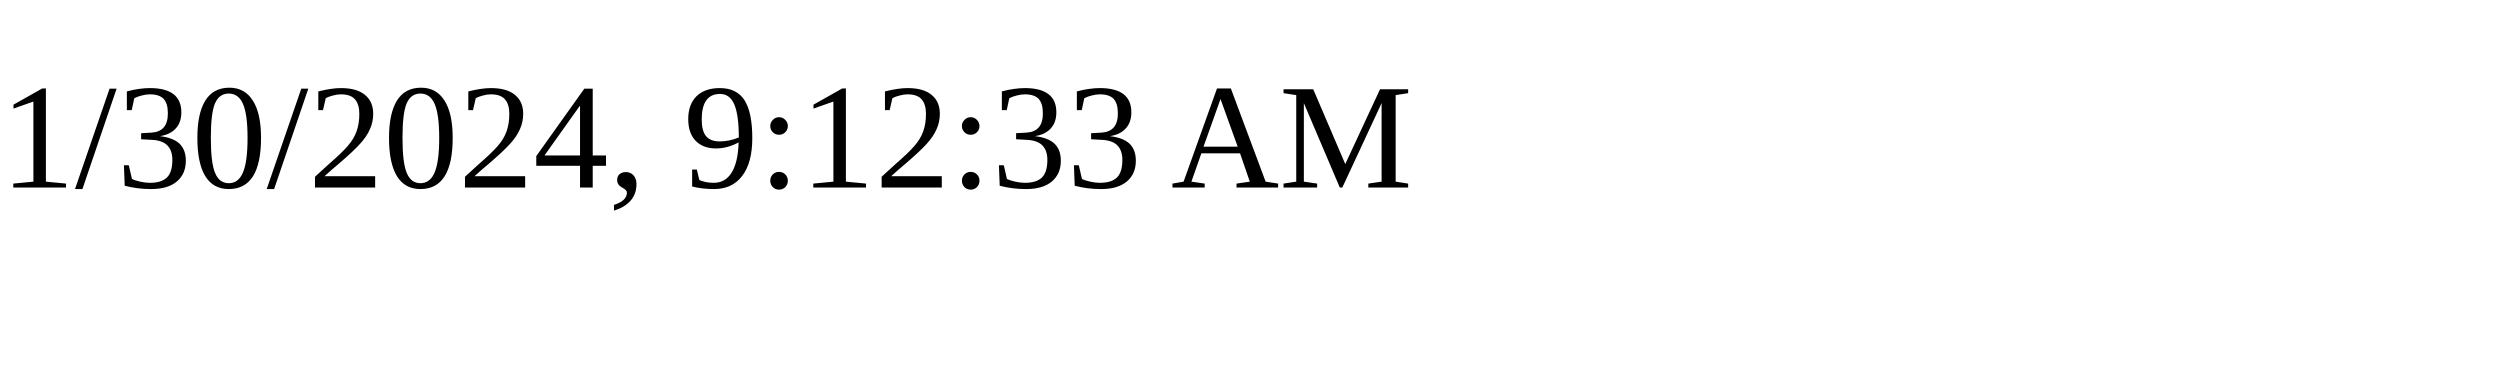
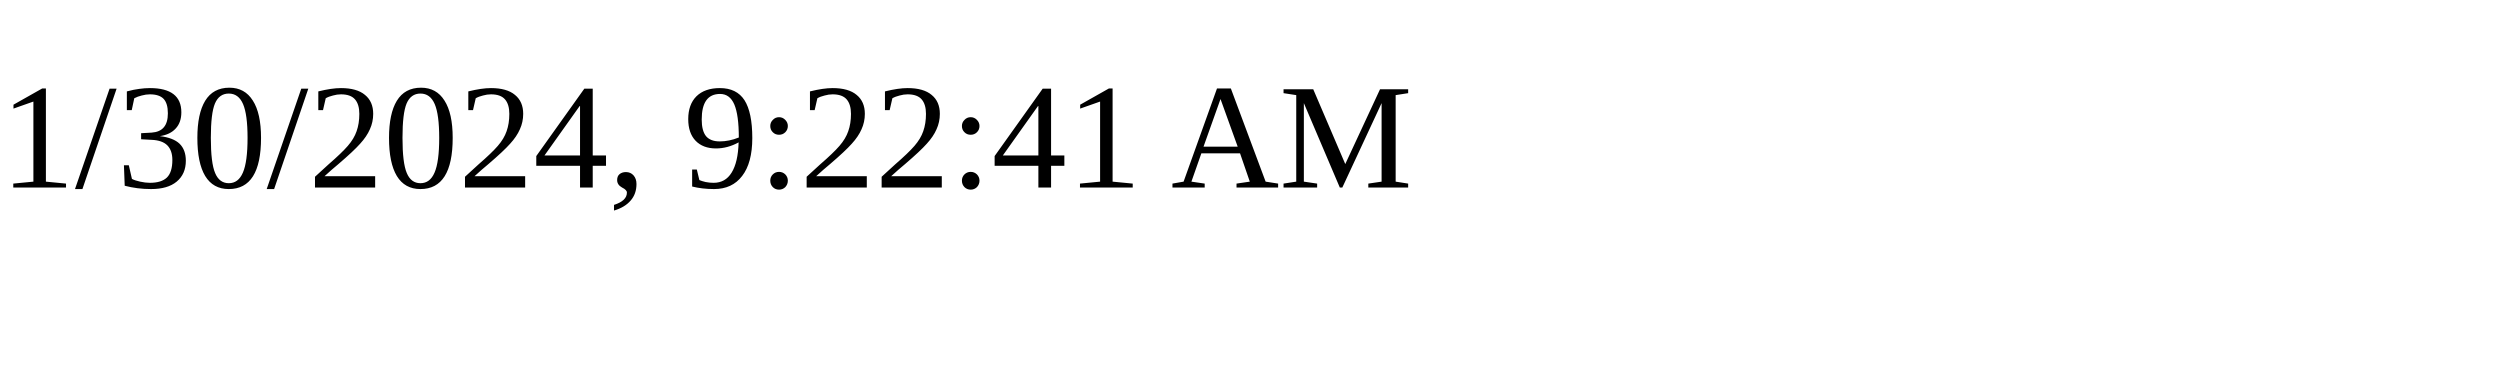
<svg xmlns="http://www.w3.org/2000/svg" height="30" width="200">
-   <text x="0" y="15">1/30/2024, 9:12:33 AM</text>
+   <text x="0" y="15">1/30/2024, 9:22:41 AM</text>
</svg>
